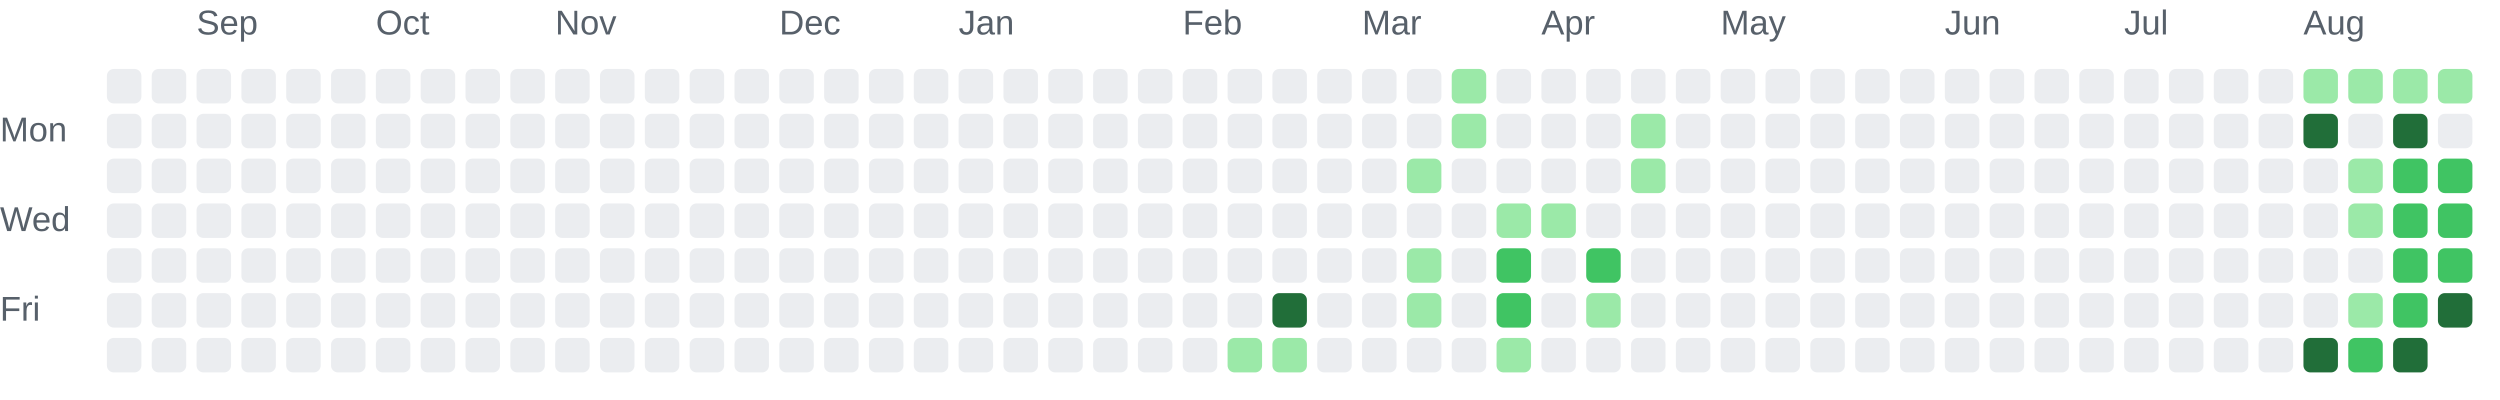
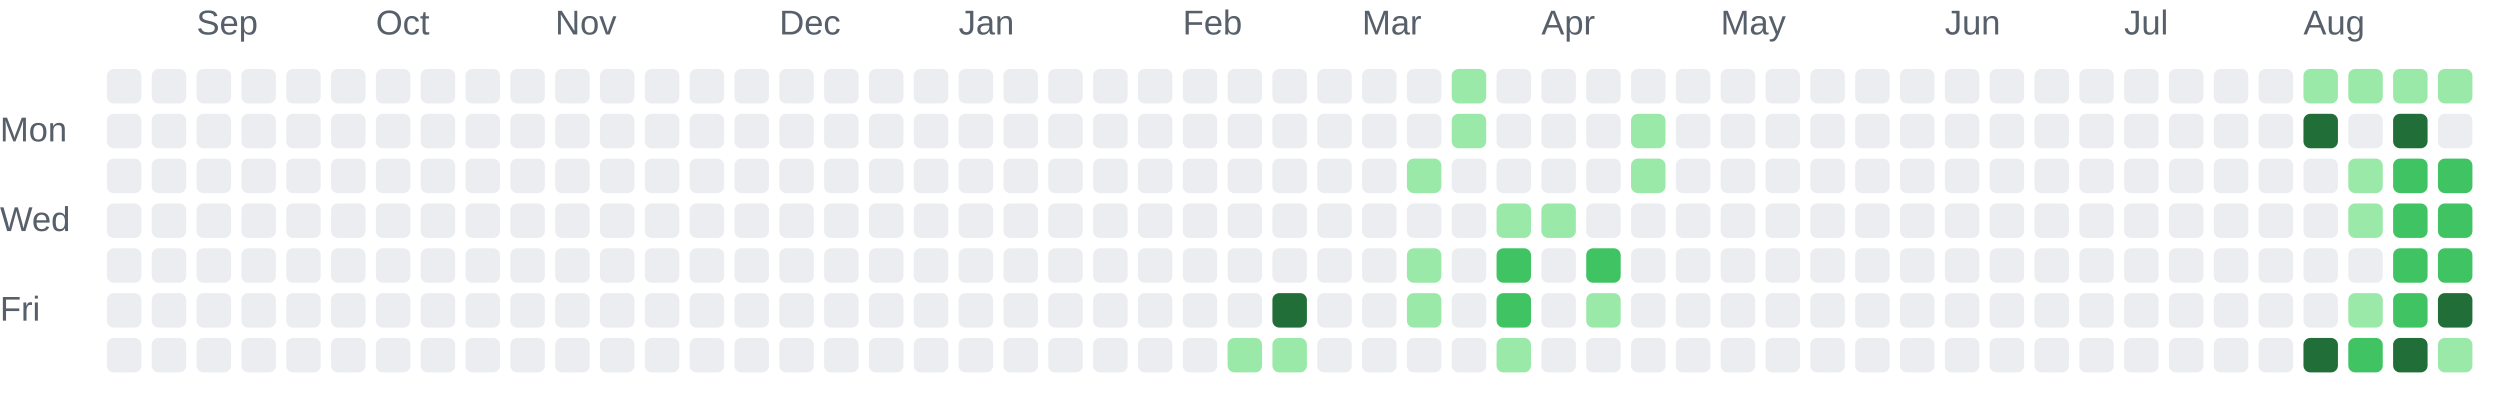
<svg xmlns="http://www.w3.org/2000/svg" role="img" aria-labelledby="chart-title chart-description" viewBox="0 0 725 116">
  <style>.chart-label { fill: #57606a; font: 10px Arial, sans-serif; }</style>
  <text class="chart-label" x="57" y="10">Sep</text>
  <text class="chart-label" x="109" y="10">Oct</text>
  <text class="chart-label" x="161" y="10">Nov</text>
  <text class="chart-label" x="226" y="10">Dec</text>
  <text class="chart-label" x="278" y="10">Jan</text>
  <text class="chart-label" x="343" y="10">Feb</text>
  <text class="chart-label" x="395" y="10">Mar</text>
  <text class="chart-label" x="447" y="10">Apr</text>
  <text class="chart-label" x="499" y="10">May</text>
  <text class="chart-label" x="564" y="10">Jun</text>
  <text class="chart-label" x="616" y="10">Jul</text>
  <text class="chart-label" x="668" y="10">Aug</text>
  <text class="chart-label" x="0" y="41">Mon</text>
  <text class="chart-label" x="0" y="67">Wed</text>
  <text class="chart-label" x="0" y="93">Fri</text>
  <rect x="31" y="20" width="10" height="10" rx="2" fill="#ebedf0">
    </rect>
  <rect x="31" y="33" width="10" height="10" rx="2" fill="#ebedf0">
    </rect>
  <rect x="31" y="46" width="10" height="10" rx="2" fill="#ebedf0">
    </rect>
  <rect x="31" y="59" width="10" height="10" rx="2" fill="#ebedf0">
    </rect>
  <rect x="31" y="72" width="10" height="10" rx="2" fill="#ebedf0">
    </rect>
  <rect x="31" y="85" width="10" height="10" rx="2" fill="#ebedf0">
    </rect>
  <rect x="31" y="98" width="10" height="10" rx="2" fill="#ebedf0">
    </rect>
  <rect x="44" y="20" width="10" height="10" rx="2" fill="#ebedf0">
    </rect>
  <rect x="44" y="33" width="10" height="10" rx="2" fill="#ebedf0">
    </rect>
  <rect x="44" y="46" width="10" height="10" rx="2" fill="#ebedf0">
    </rect>
  <rect x="44" y="59" width="10" height="10" rx="2" fill="#ebedf0">
    </rect>
  <rect x="44" y="72" width="10" height="10" rx="2" fill="#ebedf0">
    </rect>
  <rect x="44" y="85" width="10" height="10" rx="2" fill="#ebedf0">
    </rect>
  <rect x="44" y="98" width="10" height="10" rx="2" fill="#ebedf0">
    </rect>
  <rect x="57" y="20" width="10" height="10" rx="2" fill="#ebedf0">
    </rect>
  <rect x="57" y="33" width="10" height="10" rx="2" fill="#ebedf0">
    </rect>
  <rect x="57" y="46" width="10" height="10" rx="2" fill="#ebedf0">
    </rect>
  <rect x="57" y="59" width="10" height="10" rx="2" fill="#ebedf0">
    </rect>
  <rect x="57" y="72" width="10" height="10" rx="2" fill="#ebedf0">
    </rect>
  <rect x="57" y="85" width="10" height="10" rx="2" fill="#ebedf0">
    </rect>
  <rect x="57" y="98" width="10" height="10" rx="2" fill="#ebedf0">
    </rect>
  <rect x="70" y="20" width="10" height="10" rx="2" fill="#ebedf0">
    </rect>
  <rect x="70" y="33" width="10" height="10" rx="2" fill="#ebedf0">
    </rect>
  <rect x="70" y="46" width="10" height="10" rx="2" fill="#ebedf0">
    </rect>
  <rect x="70" y="59" width="10" height="10" rx="2" fill="#ebedf0">
    </rect>
  <rect x="70" y="72" width="10" height="10" rx="2" fill="#ebedf0">
    </rect>
  <rect x="70" y="85" width="10" height="10" rx="2" fill="#ebedf0">
    </rect>
  <rect x="70" y="98" width="10" height="10" rx="2" fill="#ebedf0">
    </rect>
  <rect x="83" y="20" width="10" height="10" rx="2" fill="#ebedf0">
    </rect>
  <rect x="83" y="33" width="10" height="10" rx="2" fill="#ebedf0">
    </rect>
  <rect x="83" y="46" width="10" height="10" rx="2" fill="#ebedf0">
    </rect>
  <rect x="83" y="59" width="10" height="10" rx="2" fill="#ebedf0">
    </rect>
  <rect x="83" y="72" width="10" height="10" rx="2" fill="#ebedf0">
    </rect>
  <rect x="83" y="85" width="10" height="10" rx="2" fill="#ebedf0">
    </rect>
  <rect x="83" y="98" width="10" height="10" rx="2" fill="#ebedf0">
    </rect>
  <rect x="96" y="20" width="10" height="10" rx="2" fill="#ebedf0">
    </rect>
  <rect x="96" y="33" width="10" height="10" rx="2" fill="#ebedf0">
    </rect>
  <rect x="96" y="46" width="10" height="10" rx="2" fill="#ebedf0">
    </rect>
  <rect x="96" y="59" width="10" height="10" rx="2" fill="#ebedf0">
    </rect>
  <rect x="96" y="72" width="10" height="10" rx="2" fill="#ebedf0">
    </rect>
  <rect x="96" y="85" width="10" height="10" rx="2" fill="#ebedf0">
    </rect>
  <rect x="96" y="98" width="10" height="10" rx="2" fill="#ebedf0">
    </rect>
  <rect x="109" y="20" width="10" height="10" rx="2" fill="#ebedf0">
    </rect>
  <rect x="109" y="33" width="10" height="10" rx="2" fill="#ebedf0">
    </rect>
  <rect x="109" y="46" width="10" height="10" rx="2" fill="#ebedf0">
    </rect>
  <rect x="109" y="59" width="10" height="10" rx="2" fill="#ebedf0">
    </rect>
  <rect x="109" y="72" width="10" height="10" rx="2" fill="#ebedf0">
    </rect>
  <rect x="109" y="85" width="10" height="10" rx="2" fill="#ebedf0">
    </rect>
  <rect x="109" y="98" width="10" height="10" rx="2" fill="#ebedf0">
    </rect>
  <rect x="122" y="20" width="10" height="10" rx="2" fill="#ebedf0">
    </rect>
  <rect x="122" y="33" width="10" height="10" rx="2" fill="#ebedf0">
    </rect>
  <rect x="122" y="46" width="10" height="10" rx="2" fill="#ebedf0">
    </rect>
  <rect x="122" y="59" width="10" height="10" rx="2" fill="#ebedf0">
    </rect>
  <rect x="122" y="72" width="10" height="10" rx="2" fill="#ebedf0">
    </rect>
  <rect x="122" y="85" width="10" height="10" rx="2" fill="#ebedf0">
    </rect>
  <rect x="122" y="98" width="10" height="10" rx="2" fill="#ebedf0">
    </rect>
  <rect x="135" y="20" width="10" height="10" rx="2" fill="#ebedf0">
    </rect>
  <rect x="135" y="33" width="10" height="10" rx="2" fill="#ebedf0">
    </rect>
  <rect x="135" y="46" width="10" height="10" rx="2" fill="#ebedf0">
    </rect>
  <rect x="135" y="59" width="10" height="10" rx="2" fill="#ebedf0">
    </rect>
  <rect x="135" y="72" width="10" height="10" rx="2" fill="#ebedf0">
    </rect>
  <rect x="135" y="85" width="10" height="10" rx="2" fill="#ebedf0">
    </rect>
  <rect x="135" y="98" width="10" height="10" rx="2" fill="#ebedf0">
    </rect>
  <rect x="148" y="20" width="10" height="10" rx="2" fill="#ebedf0">
    </rect>
  <rect x="148" y="33" width="10" height="10" rx="2" fill="#ebedf0">
    </rect>
  <rect x="148" y="46" width="10" height="10" rx="2" fill="#ebedf0">
    </rect>
  <rect x="148" y="59" width="10" height="10" rx="2" fill="#ebedf0">
    </rect>
  <rect x="148" y="72" width="10" height="10" rx="2" fill="#ebedf0">
    </rect>
  <rect x="148" y="85" width="10" height="10" rx="2" fill="#ebedf0">
    </rect>
  <rect x="148" y="98" width="10" height="10" rx="2" fill="#ebedf0">
    </rect>
  <rect x="161" y="20" width="10" height="10" rx="2" fill="#ebedf0">
    </rect>
  <rect x="161" y="33" width="10" height="10" rx="2" fill="#ebedf0">
    </rect>
  <rect x="161" y="46" width="10" height="10" rx="2" fill="#ebedf0">
    </rect>
  <rect x="161" y="59" width="10" height="10" rx="2" fill="#ebedf0">
    </rect>
  <rect x="161" y="72" width="10" height="10" rx="2" fill="#ebedf0">
    </rect>
  <rect x="161" y="85" width="10" height="10" rx="2" fill="#ebedf0">
    </rect>
  <rect x="161" y="98" width="10" height="10" rx="2" fill="#ebedf0">
    </rect>
  <rect x="174" y="20" width="10" height="10" rx="2" fill="#ebedf0">
    </rect>
  <rect x="174" y="33" width="10" height="10" rx="2" fill="#ebedf0">
    </rect>
  <rect x="174" y="46" width="10" height="10" rx="2" fill="#ebedf0">
    </rect>
  <rect x="174" y="59" width="10" height="10" rx="2" fill="#ebedf0">
    </rect>
  <rect x="174" y="72" width="10" height="10" rx="2" fill="#ebedf0">
    </rect>
  <rect x="174" y="85" width="10" height="10" rx="2" fill="#ebedf0">
    </rect>
  <rect x="174" y="98" width="10" height="10" rx="2" fill="#ebedf0">
    </rect>
  <rect x="187" y="20" width="10" height="10" rx="2" fill="#ebedf0">
    </rect>
  <rect x="187" y="33" width="10" height="10" rx="2" fill="#ebedf0">
    </rect>
  <rect x="187" y="46" width="10" height="10" rx="2" fill="#ebedf0">
    </rect>
  <rect x="187" y="59" width="10" height="10" rx="2" fill="#ebedf0">
    </rect>
  <rect x="187" y="72" width="10" height="10" rx="2" fill="#ebedf0">
    </rect>
  <rect x="187" y="85" width="10" height="10" rx="2" fill="#ebedf0">
    </rect>
  <rect x="187" y="98" width="10" height="10" rx="2" fill="#ebedf0">
    </rect>
  <rect x="200" y="20" width="10" height="10" rx="2" fill="#ebedf0">
    </rect>
  <rect x="200" y="33" width="10" height="10" rx="2" fill="#ebedf0">
    </rect>
  <rect x="200" y="46" width="10" height="10" rx="2" fill="#ebedf0">
    </rect>
  <rect x="200" y="59" width="10" height="10" rx="2" fill="#ebedf0">
    </rect>
  <rect x="200" y="72" width="10" height="10" rx="2" fill="#ebedf0">
    </rect>
  <rect x="200" y="85" width="10" height="10" rx="2" fill="#ebedf0">
    </rect>
  <rect x="200" y="98" width="10" height="10" rx="2" fill="#ebedf0">
    </rect>
  <rect x="213" y="20" width="10" height="10" rx="2" fill="#ebedf0">
    </rect>
  <rect x="213" y="33" width="10" height="10" rx="2" fill="#ebedf0">
    </rect>
  <rect x="213" y="46" width="10" height="10" rx="2" fill="#ebedf0">
    </rect>
  <rect x="213" y="59" width="10" height="10" rx="2" fill="#ebedf0">
    </rect>
  <rect x="213" y="72" width="10" height="10" rx="2" fill="#ebedf0">
    </rect>
  <rect x="213" y="85" width="10" height="10" rx="2" fill="#ebedf0">
    </rect>
  <rect x="213" y="98" width="10" height="10" rx="2" fill="#ebedf0">
    </rect>
  <rect x="226" y="20" width="10" height="10" rx="2" fill="#ebedf0">
    </rect>
  <rect x="226" y="33" width="10" height="10" rx="2" fill="#ebedf0">
    </rect>
  <rect x="226" y="46" width="10" height="10" rx="2" fill="#ebedf0">
    </rect>
  <rect x="226" y="59" width="10" height="10" rx="2" fill="#ebedf0">
    </rect>
  <rect x="226" y="72" width="10" height="10" rx="2" fill="#ebedf0">
    </rect>
  <rect x="226" y="85" width="10" height="10" rx="2" fill="#ebedf0">
    </rect>
  <rect x="226" y="98" width="10" height="10" rx="2" fill="#ebedf0">
    </rect>
  <rect x="239" y="20" width="10" height="10" rx="2" fill="#ebedf0">
    </rect>
  <rect x="239" y="33" width="10" height="10" rx="2" fill="#ebedf0">
    </rect>
  <rect x="239" y="46" width="10" height="10" rx="2" fill="#ebedf0">
    </rect>
  <rect x="239" y="59" width="10" height="10" rx="2" fill="#ebedf0">
    </rect>
  <rect x="239" y="72" width="10" height="10" rx="2" fill="#ebedf0">
    </rect>
  <rect x="239" y="85" width="10" height="10" rx="2" fill="#ebedf0">
    </rect>
  <rect x="239" y="98" width="10" height="10" rx="2" fill="#ebedf0">
    </rect>
  <rect x="252" y="20" width="10" height="10" rx="2" fill="#ebedf0">
    </rect>
  <rect x="252" y="33" width="10" height="10" rx="2" fill="#ebedf0">
    </rect>
  <rect x="252" y="46" width="10" height="10" rx="2" fill="#ebedf0">
    </rect>
  <rect x="252" y="59" width="10" height="10" rx="2" fill="#ebedf0">
    </rect>
  <rect x="252" y="72" width="10" height="10" rx="2" fill="#ebedf0">
    </rect>
  <rect x="252" y="85" width="10" height="10" rx="2" fill="#ebedf0">
    </rect>
  <rect x="252" y="98" width="10" height="10" rx="2" fill="#ebedf0">
    </rect>
  <rect x="265" y="20" width="10" height="10" rx="2" fill="#ebedf0">
    </rect>
  <rect x="265" y="33" width="10" height="10" rx="2" fill="#ebedf0">
    </rect>
  <rect x="265" y="46" width="10" height="10" rx="2" fill="#ebedf0">
    </rect>
  <rect x="265" y="59" width="10" height="10" rx="2" fill="#ebedf0">
    </rect>
  <rect x="265" y="72" width="10" height="10" rx="2" fill="#ebedf0">
    </rect>
  <rect x="265" y="85" width="10" height="10" rx="2" fill="#ebedf0">
    </rect>
  <rect x="265" y="98" width="10" height="10" rx="2" fill="#ebedf0">
    </rect>
  <rect x="278" y="20" width="10" height="10" rx="2" fill="#ebedf0">
    </rect>
  <rect x="278" y="33" width="10" height="10" rx="2" fill="#ebedf0">
    </rect>
  <rect x="278" y="46" width="10" height="10" rx="2" fill="#ebedf0">
    </rect>
  <rect x="278" y="59" width="10" height="10" rx="2" fill="#ebedf0">
    </rect>
  <rect x="278" y="72" width="10" height="10" rx="2" fill="#ebedf0">
    </rect>
  <rect x="278" y="85" width="10" height="10" rx="2" fill="#ebedf0">
    </rect>
  <rect x="278" y="98" width="10" height="10" rx="2" fill="#ebedf0">
    </rect>
  <rect x="291" y="20" width="10" height="10" rx="2" fill="#ebedf0">
    </rect>
  <rect x="291" y="33" width="10" height="10" rx="2" fill="#ebedf0">
    </rect>
  <rect x="291" y="46" width="10" height="10" rx="2" fill="#ebedf0">
    </rect>
  <rect x="291" y="59" width="10" height="10" rx="2" fill="#ebedf0">
    </rect>
  <rect x="291" y="72" width="10" height="10" rx="2" fill="#ebedf0">
    </rect>
  <rect x="291" y="85" width="10" height="10" rx="2" fill="#ebedf0">
    </rect>
  <rect x="291" y="98" width="10" height="10" rx="2" fill="#ebedf0">
    </rect>
  <rect x="304" y="20" width="10" height="10" rx="2" fill="#ebedf0">
    </rect>
  <rect x="304" y="33" width="10" height="10" rx="2" fill="#ebedf0">
    </rect>
  <rect x="304" y="46" width="10" height="10" rx="2" fill="#ebedf0">
    </rect>
  <rect x="304" y="59" width="10" height="10" rx="2" fill="#ebedf0">
    </rect>
  <rect x="304" y="72" width="10" height="10" rx="2" fill="#ebedf0">
    </rect>
  <rect x="304" y="85" width="10" height="10" rx="2" fill="#ebedf0">
    </rect>
  <rect x="304" y="98" width="10" height="10" rx="2" fill="#ebedf0">
    </rect>
  <rect x="317" y="20" width="10" height="10" rx="2" fill="#ebedf0">
    </rect>
  <rect x="317" y="33" width="10" height="10" rx="2" fill="#ebedf0">
    </rect>
  <rect x="317" y="46" width="10" height="10" rx="2" fill="#ebedf0">
    </rect>
  <rect x="317" y="59" width="10" height="10" rx="2" fill="#ebedf0">
    </rect>
  <rect x="317" y="72" width="10" height="10" rx="2" fill="#ebedf0">
    </rect>
  <rect x="317" y="85" width="10" height="10" rx="2" fill="#ebedf0">
    </rect>
  <rect x="317" y="98" width="10" height="10" rx="2" fill="#ebedf0">
    </rect>
  <rect x="330" y="20" width="10" height="10" rx="2" fill="#ebedf0">
    </rect>
  <rect x="330" y="33" width="10" height="10" rx="2" fill="#ebedf0">
    </rect>
  <rect x="330" y="46" width="10" height="10" rx="2" fill="#ebedf0">
    </rect>
  <rect x="330" y="59" width="10" height="10" rx="2" fill="#ebedf0">
    </rect>
  <rect x="330" y="72" width="10" height="10" rx="2" fill="#ebedf0">
    </rect>
  <rect x="330" y="85" width="10" height="10" rx="2" fill="#ebedf0">
    </rect>
  <rect x="330" y="98" width="10" height="10" rx="2" fill="#ebedf0">
    </rect>
  <rect x="343" y="20" width="10" height="10" rx="2" fill="#ebedf0">
    </rect>
  <rect x="343" y="33" width="10" height="10" rx="2" fill="#ebedf0">
    </rect>
  <rect x="343" y="46" width="10" height="10" rx="2" fill="#ebedf0">
    </rect>
  <rect x="343" y="59" width="10" height="10" rx="2" fill="#ebedf0">
    </rect>
  <rect x="343" y="72" width="10" height="10" rx="2" fill="#ebedf0">
    </rect>
  <rect x="343" y="85" width="10" height="10" rx="2" fill="#ebedf0">
    </rect>
  <rect x="343" y="98" width="10" height="10" rx="2" fill="#ebedf0">
    </rect>
  <rect x="356" y="20" width="10" height="10" rx="2" fill="#ebedf0">
    </rect>
  <rect x="356" y="33" width="10" height="10" rx="2" fill="#ebedf0">
    </rect>
  <rect x="356" y="46" width="10" height="10" rx="2" fill="#ebedf0">
    </rect>
  <rect x="356" y="59" width="10" height="10" rx="2" fill="#ebedf0">
    </rect>
  <rect x="356" y="72" width="10" height="10" rx="2" fill="#ebedf0">
    </rect>
  <rect x="356" y="85" width="10" height="10" rx="2" fill="#ebedf0">
    </rect>
  <rect x="356" y="98" width="10" height="10" rx="2" fill="#9be9a8">
    </rect>
  <rect x="369" y="20" width="10" height="10" rx="2" fill="#ebedf0">
    </rect>
  <rect x="369" y="33" width="10" height="10" rx="2" fill="#ebedf0">
    </rect>
  <rect x="369" y="46" width="10" height="10" rx="2" fill="#ebedf0">
    </rect>
  <rect x="369" y="59" width="10" height="10" rx="2" fill="#ebedf0">
    </rect>
  <rect x="369" y="72" width="10" height="10" rx="2" fill="#ebedf0">
    </rect>
  <rect x="369" y="85" width="10" height="10" rx="2" fill="#216e39">
    </rect>
  <rect x="369" y="98" width="10" height="10" rx="2" fill="#9be9a8">
    </rect>
  <rect x="382" y="20" width="10" height="10" rx="2" fill="#ebedf0">
    </rect>
  <rect x="382" y="33" width="10" height="10" rx="2" fill="#ebedf0">
    </rect>
  <rect x="382" y="46" width="10" height="10" rx="2" fill="#ebedf0">
    </rect>
  <rect x="382" y="59" width="10" height="10" rx="2" fill="#ebedf0">
    </rect>
  <rect x="382" y="72" width="10" height="10" rx="2" fill="#ebedf0">
    </rect>
  <rect x="382" y="85" width="10" height="10" rx="2" fill="#ebedf0">
    </rect>
  <rect x="382" y="98" width="10" height="10" rx="2" fill="#ebedf0">
    </rect>
  <rect x="395" y="20" width="10" height="10" rx="2" fill="#ebedf0">
    </rect>
  <rect x="395" y="33" width="10" height="10" rx="2" fill="#ebedf0">
    </rect>
  <rect x="395" y="46" width="10" height="10" rx="2" fill="#ebedf0">
    </rect>
  <rect x="395" y="59" width="10" height="10" rx="2" fill="#ebedf0">
    </rect>
  <rect x="395" y="72" width="10" height="10" rx="2" fill="#ebedf0">
    </rect>
  <rect x="395" y="85" width="10" height="10" rx="2" fill="#ebedf0">
    </rect>
  <rect x="395" y="98" width="10" height="10" rx="2" fill="#ebedf0">
    </rect>
  <rect x="408" y="20" width="10" height="10" rx="2" fill="#ebedf0">
    </rect>
  <rect x="408" y="33" width="10" height="10" rx="2" fill="#ebedf0">
    </rect>
  <rect x="408" y="46" width="10" height="10" rx="2" fill="#9be9a8">
    </rect>
  <rect x="408" y="59" width="10" height="10" rx="2" fill="#ebedf0">
    </rect>
  <rect x="408" y="72" width="10" height="10" rx="2" fill="#9be9a8">
    </rect>
  <rect x="408" y="85" width="10" height="10" rx="2" fill="#9be9a8">
    </rect>
  <rect x="408" y="98" width="10" height="10" rx="2" fill="#ebedf0">
    </rect>
  <rect x="421" y="20" width="10" height="10" rx="2" fill="#9be9a8">
    </rect>
  <rect x="421" y="33" width="10" height="10" rx="2" fill="#9be9a8">
    </rect>
  <rect x="421" y="46" width="10" height="10" rx="2" fill="#ebedf0">
    </rect>
  <rect x="421" y="59" width="10" height="10" rx="2" fill="#ebedf0">
    </rect>
  <rect x="421" y="72" width="10" height="10" rx="2" fill="#ebedf0">
    </rect>
  <rect x="421" y="85" width="10" height="10" rx="2" fill="#ebedf0">
    </rect>
  <rect x="421" y="98" width="10" height="10" rx="2" fill="#ebedf0">
    </rect>
  <rect x="434" y="20" width="10" height="10" rx="2" fill="#ebedf0">
    </rect>
  <rect x="434" y="33" width="10" height="10" rx="2" fill="#ebedf0">
    </rect>
  <rect x="434" y="46" width="10" height="10" rx="2" fill="#ebedf0">
    </rect>
  <rect x="434" y="59" width="10" height="10" rx="2" fill="#9be9a8">
    </rect>
  <rect x="434" y="72" width="10" height="10" rx="2" fill="#40c463">
    </rect>
  <rect x="434" y="85" width="10" height="10" rx="2" fill="#40c463">
    </rect>
  <rect x="434" y="98" width="10" height="10" rx="2" fill="#9be9a8">
    </rect>
  <rect x="447" y="20" width="10" height="10" rx="2" fill="#ebedf0">
    </rect>
  <rect x="447" y="33" width="10" height="10" rx="2" fill="#ebedf0">
    </rect>
  <rect x="447" y="46" width="10" height="10" rx="2" fill="#ebedf0">
    </rect>
  <rect x="447" y="59" width="10" height="10" rx="2" fill="#9be9a8">
    </rect>
  <rect x="447" y="72" width="10" height="10" rx="2" fill="#ebedf0">
    </rect>
  <rect x="447" y="85" width="10" height="10" rx="2" fill="#ebedf0">
    </rect>
  <rect x="447" y="98" width="10" height="10" rx="2" fill="#ebedf0">
    </rect>
  <rect x="460" y="20" width="10" height="10" rx="2" fill="#ebedf0">
    </rect>
  <rect x="460" y="33" width="10" height="10" rx="2" fill="#ebedf0">
    </rect>
  <rect x="460" y="46" width="10" height="10" rx="2" fill="#ebedf0">
    </rect>
  <rect x="460" y="59" width="10" height="10" rx="2" fill="#ebedf0">
    </rect>
  <rect x="460" y="72" width="10" height="10" rx="2" fill="#40c463">
    </rect>
  <rect x="460" y="85" width="10" height="10" rx="2" fill="#9be9a8">
    </rect>
  <rect x="460" y="98" width="10" height="10" rx="2" fill="#ebedf0">
    </rect>
  <rect x="473" y="20" width="10" height="10" rx="2" fill="#ebedf0">
    </rect>
  <rect x="473" y="33" width="10" height="10" rx="2" fill="#9be9a8">
    </rect>
  <rect x="473" y="46" width="10" height="10" rx="2" fill="#9be9a8">
    </rect>
  <rect x="473" y="59" width="10" height="10" rx="2" fill="#ebedf0">
    </rect>
  <rect x="473" y="72" width="10" height="10" rx="2" fill="#ebedf0">
    </rect>
  <rect x="473" y="85" width="10" height="10" rx="2" fill="#ebedf0">
    </rect>
  <rect x="473" y="98" width="10" height="10" rx="2" fill="#ebedf0">
    </rect>
  <rect x="486" y="20" width="10" height="10" rx="2" fill="#ebedf0">
    </rect>
  <rect x="486" y="33" width="10" height="10" rx="2" fill="#ebedf0">
    </rect>
  <rect x="486" y="46" width="10" height="10" rx="2" fill="#ebedf0">
    </rect>
  <rect x="486" y="59" width="10" height="10" rx="2" fill="#ebedf0">
    </rect>
  <rect x="486" y="72" width="10" height="10" rx="2" fill="#ebedf0">
    </rect>
  <rect x="486" y="85" width="10" height="10" rx="2" fill="#ebedf0">
    </rect>
  <rect x="486" y="98" width="10" height="10" rx="2" fill="#ebedf0">
    </rect>
  <rect x="499" y="20" width="10" height="10" rx="2" fill="#ebedf0">
    </rect>
  <rect x="499" y="33" width="10" height="10" rx="2" fill="#ebedf0">
    </rect>
  <rect x="499" y="46" width="10" height="10" rx="2" fill="#ebedf0">
    </rect>
  <rect x="499" y="59" width="10" height="10" rx="2" fill="#ebedf0">
    </rect>
  <rect x="499" y="72" width="10" height="10" rx="2" fill="#ebedf0">
    </rect>
  <rect x="499" y="85" width="10" height="10" rx="2" fill="#ebedf0">
    </rect>
  <rect x="499" y="98" width="10" height="10" rx="2" fill="#ebedf0">
    </rect>
  <rect x="512" y="20" width="10" height="10" rx="2" fill="#ebedf0">
    </rect>
  <rect x="512" y="33" width="10" height="10" rx="2" fill="#ebedf0">
    </rect>
  <rect x="512" y="46" width="10" height="10" rx="2" fill="#ebedf0">
    </rect>
  <rect x="512" y="59" width="10" height="10" rx="2" fill="#ebedf0">
    </rect>
  <rect x="512" y="72" width="10" height="10" rx="2" fill="#ebedf0">
    </rect>
  <rect x="512" y="85" width="10" height="10" rx="2" fill="#ebedf0">
    </rect>
  <rect x="512" y="98" width="10" height="10" rx="2" fill="#ebedf0">
    </rect>
  <rect x="525" y="20" width="10" height="10" rx="2" fill="#ebedf0">
    </rect>
  <rect x="525" y="33" width="10" height="10" rx="2" fill="#ebedf0">
    </rect>
  <rect x="525" y="46" width="10" height="10" rx="2" fill="#ebedf0">
    </rect>
  <rect x="525" y="59" width="10" height="10" rx="2" fill="#ebedf0">
    </rect>
  <rect x="525" y="72" width="10" height="10" rx="2" fill="#ebedf0">
    </rect>
  <rect x="525" y="85" width="10" height="10" rx="2" fill="#ebedf0">
    </rect>
  <rect x="525" y="98" width="10" height="10" rx="2" fill="#ebedf0">
    </rect>
  <rect x="538" y="20" width="10" height="10" rx="2" fill="#ebedf0">
    </rect>
  <rect x="538" y="33" width="10" height="10" rx="2" fill="#ebedf0">
    </rect>
  <rect x="538" y="46" width="10" height="10" rx="2" fill="#ebedf0">
    </rect>
  <rect x="538" y="59" width="10" height="10" rx="2" fill="#ebedf0">
    </rect>
  <rect x="538" y="72" width="10" height="10" rx="2" fill="#ebedf0">
    </rect>
  <rect x="538" y="85" width="10" height="10" rx="2" fill="#ebedf0">
    </rect>
  <rect x="538" y="98" width="10" height="10" rx="2" fill="#ebedf0">
    </rect>
  <rect x="551" y="20" width="10" height="10" rx="2" fill="#ebedf0">
    </rect>
  <rect x="551" y="33" width="10" height="10" rx="2" fill="#ebedf0">
    </rect>
  <rect x="551" y="46" width="10" height="10" rx="2" fill="#ebedf0">
    </rect>
  <rect x="551" y="59" width="10" height="10" rx="2" fill="#ebedf0">
    </rect>
  <rect x="551" y="72" width="10" height="10" rx="2" fill="#ebedf0">
    </rect>
  <rect x="551" y="85" width="10" height="10" rx="2" fill="#ebedf0">
    </rect>
  <rect x="551" y="98" width="10" height="10" rx="2" fill="#ebedf0">
    </rect>
  <rect x="564" y="20" width="10" height="10" rx="2" fill="#ebedf0">
    </rect>
  <rect x="564" y="33" width="10" height="10" rx="2" fill="#ebedf0">
    </rect>
  <rect x="564" y="46" width="10" height="10" rx="2" fill="#ebedf0">
    </rect>
  <rect x="564" y="59" width="10" height="10" rx="2" fill="#ebedf0">
    </rect>
  <rect x="564" y="72" width="10" height="10" rx="2" fill="#ebedf0">
    </rect>
  <rect x="564" y="85" width="10" height="10" rx="2" fill="#ebedf0">
    </rect>
  <rect x="564" y="98" width="10" height="10" rx="2" fill="#ebedf0">
    </rect>
  <rect x="577" y="20" width="10" height="10" rx="2" fill="#ebedf0">
    </rect>
  <rect x="577" y="33" width="10" height="10" rx="2" fill="#ebedf0">
    </rect>
  <rect x="577" y="46" width="10" height="10" rx="2" fill="#ebedf0">
    </rect>
  <rect x="577" y="59" width="10" height="10" rx="2" fill="#ebedf0">
    </rect>
  <rect x="577" y="72" width="10" height="10" rx="2" fill="#ebedf0">
    </rect>
  <rect x="577" y="85" width="10" height="10" rx="2" fill="#ebedf0">
    </rect>
  <rect x="577" y="98" width="10" height="10" rx="2" fill="#ebedf0">
    </rect>
  <rect x="590" y="20" width="10" height="10" rx="2" fill="#ebedf0">
    </rect>
  <rect x="590" y="33" width="10" height="10" rx="2" fill="#ebedf0">
    </rect>
  <rect x="590" y="46" width="10" height="10" rx="2" fill="#ebedf0">
    </rect>
  <rect x="590" y="59" width="10" height="10" rx="2" fill="#ebedf0">
    </rect>
  <rect x="590" y="72" width="10" height="10" rx="2" fill="#ebedf0">
    </rect>
  <rect x="590" y="85" width="10" height="10" rx="2" fill="#ebedf0">
    </rect>
  <rect x="590" y="98" width="10" height="10" rx="2" fill="#ebedf0">
    </rect>
  <rect x="603" y="20" width="10" height="10" rx="2" fill="#ebedf0">
    </rect>
  <rect x="603" y="33" width="10" height="10" rx="2" fill="#ebedf0">
    </rect>
  <rect x="603" y="46" width="10" height="10" rx="2" fill="#ebedf0">
    </rect>
  <rect x="603" y="59" width="10" height="10" rx="2" fill="#ebedf0">
    </rect>
  <rect x="603" y="72" width="10" height="10" rx="2" fill="#ebedf0">
    </rect>
  <rect x="603" y="85" width="10" height="10" rx="2" fill="#ebedf0">
    </rect>
  <rect x="603" y="98" width="10" height="10" rx="2" fill="#ebedf0">
    </rect>
  <rect x="616" y="20" width="10" height="10" rx="2" fill="#ebedf0">
    </rect>
  <rect x="616" y="33" width="10" height="10" rx="2" fill="#ebedf0">
    </rect>
  <rect x="616" y="46" width="10" height="10" rx="2" fill="#ebedf0">
    </rect>
  <rect x="616" y="59" width="10" height="10" rx="2" fill="#ebedf0">
    </rect>
  <rect x="616" y="72" width="10" height="10" rx="2" fill="#ebedf0">
    </rect>
  <rect x="616" y="85" width="10" height="10" rx="2" fill="#ebedf0">
    </rect>
  <rect x="616" y="98" width="10" height="10" rx="2" fill="#ebedf0">
    </rect>
  <rect x="629" y="20" width="10" height="10" rx="2" fill="#ebedf0">
    </rect>
  <rect x="629" y="33" width="10" height="10" rx="2" fill="#ebedf0">
    </rect>
  <rect x="629" y="46" width="10" height="10" rx="2" fill="#ebedf0">
    </rect>
  <rect x="629" y="59" width="10" height="10" rx="2" fill="#ebedf0">
    </rect>
  <rect x="629" y="72" width="10" height="10" rx="2" fill="#ebedf0">
    </rect>
  <rect x="629" y="85" width="10" height="10" rx="2" fill="#ebedf0">
    </rect>
  <rect x="629" y="98" width="10" height="10" rx="2" fill="#ebedf0">
    </rect>
  <rect x="642" y="20" width="10" height="10" rx="2" fill="#ebedf0">
    </rect>
  <rect x="642" y="33" width="10" height="10" rx="2" fill="#ebedf0">
    </rect>
  <rect x="642" y="46" width="10" height="10" rx="2" fill="#ebedf0">
    </rect>
  <rect x="642" y="59" width="10" height="10" rx="2" fill="#ebedf0">
    </rect>
  <rect x="642" y="72" width="10" height="10" rx="2" fill="#ebedf0">
    </rect>
  <rect x="642" y="85" width="10" height="10" rx="2" fill="#ebedf0">
    </rect>
  <rect x="642" y="98" width="10" height="10" rx="2" fill="#ebedf0">
    </rect>
  <rect x="655" y="20" width="10" height="10" rx="2" fill="#ebedf0">
    </rect>
  <rect x="655" y="33" width="10" height="10" rx="2" fill="#ebedf0">
    </rect>
  <rect x="655" y="46" width="10" height="10" rx="2" fill="#ebedf0">
    </rect>
  <rect x="655" y="59" width="10" height="10" rx="2" fill="#ebedf0">
    </rect>
  <rect x="655" y="72" width="10" height="10" rx="2" fill="#ebedf0">
    </rect>
  <rect x="655" y="85" width="10" height="10" rx="2" fill="#ebedf0">
    </rect>
  <rect x="655" y="98" width="10" height="10" rx="2" fill="#ebedf0">
    </rect>
  <rect x="668" y="20" width="10" height="10" rx="2" fill="#9be9a8">
    </rect>
  <rect x="668" y="33" width="10" height="10" rx="2" fill="#216e39">
    </rect>
  <rect x="668" y="46" width="10" height="10" rx="2" fill="#ebedf0">
    </rect>
  <rect x="668" y="59" width="10" height="10" rx="2" fill="#ebedf0">
    </rect>
  <rect x="668" y="72" width="10" height="10" rx="2" fill="#ebedf0">
    </rect>
  <rect x="668" y="85" width="10" height="10" rx="2" fill="#ebedf0">
    </rect>
  <rect x="668" y="98" width="10" height="10" rx="2" fill="#216e39">
    </rect>
  <rect x="681" y="20" width="10" height="10" rx="2" fill="#9be9a8">
    </rect>
  <rect x="681" y="33" width="10" height="10" rx="2" fill="#ebedf0">
    </rect>
  <rect x="681" y="46" width="10" height="10" rx="2" fill="#9be9a8">
    </rect>
  <rect x="681" y="59" width="10" height="10" rx="2" fill="#9be9a8">
    </rect>
  <rect x="681" y="72" width="10" height="10" rx="2" fill="#ebedf0">
    </rect>
  <rect x="681" y="85" width="10" height="10" rx="2" fill="#9be9a8">
    </rect>
  <rect x="681" y="98" width="10" height="10" rx="2" fill="#40c463">
    </rect>
  <rect x="694" y="20" width="10" height="10" rx="2" fill="#9be9a8">
    </rect>
  <rect x="694" y="33" width="10" height="10" rx="2" fill="#216e39">
    </rect>
  <rect x="694" y="46" width="10" height="10" rx="2" fill="#40c463">
    </rect>
  <rect x="694" y="59" width="10" height="10" rx="2" fill="#40c463">
    </rect>
  <rect x="694" y="72" width="10" height="10" rx="2" fill="#40c463">
    </rect>
  <rect x="694" y="85" width="10" height="10" rx="2" fill="#40c463">
    </rect>
  <rect x="694" y="98" width="10" height="10" rx="2" fill="#216e39">
    </rect>
  <rect x="707" y="20" width="10" height="10" rx="2" fill="#9be9a8">
    </rect>
  <rect x="707" y="33" width="10" height="10" rx="2" fill="#ebedf0">
    </rect>
  <rect x="707" y="46" width="10" height="10" rx="2" fill="#40c463">
    </rect>
  <rect x="707" y="59" width="10" height="10" rx="2" fill="#40c463">
    </rect>
  <rect x="707" y="72" width="10" height="10" rx="2" fill="#40c463">
    </rect>
  <rect x="707" y="85" width="10" height="10" rx="2" fill="#216e39">
    </rect>
+   <rect x="707" y="98" width="10" height="10" rx="2" fill="#9be9a8">
+     </rect>
</svg>
